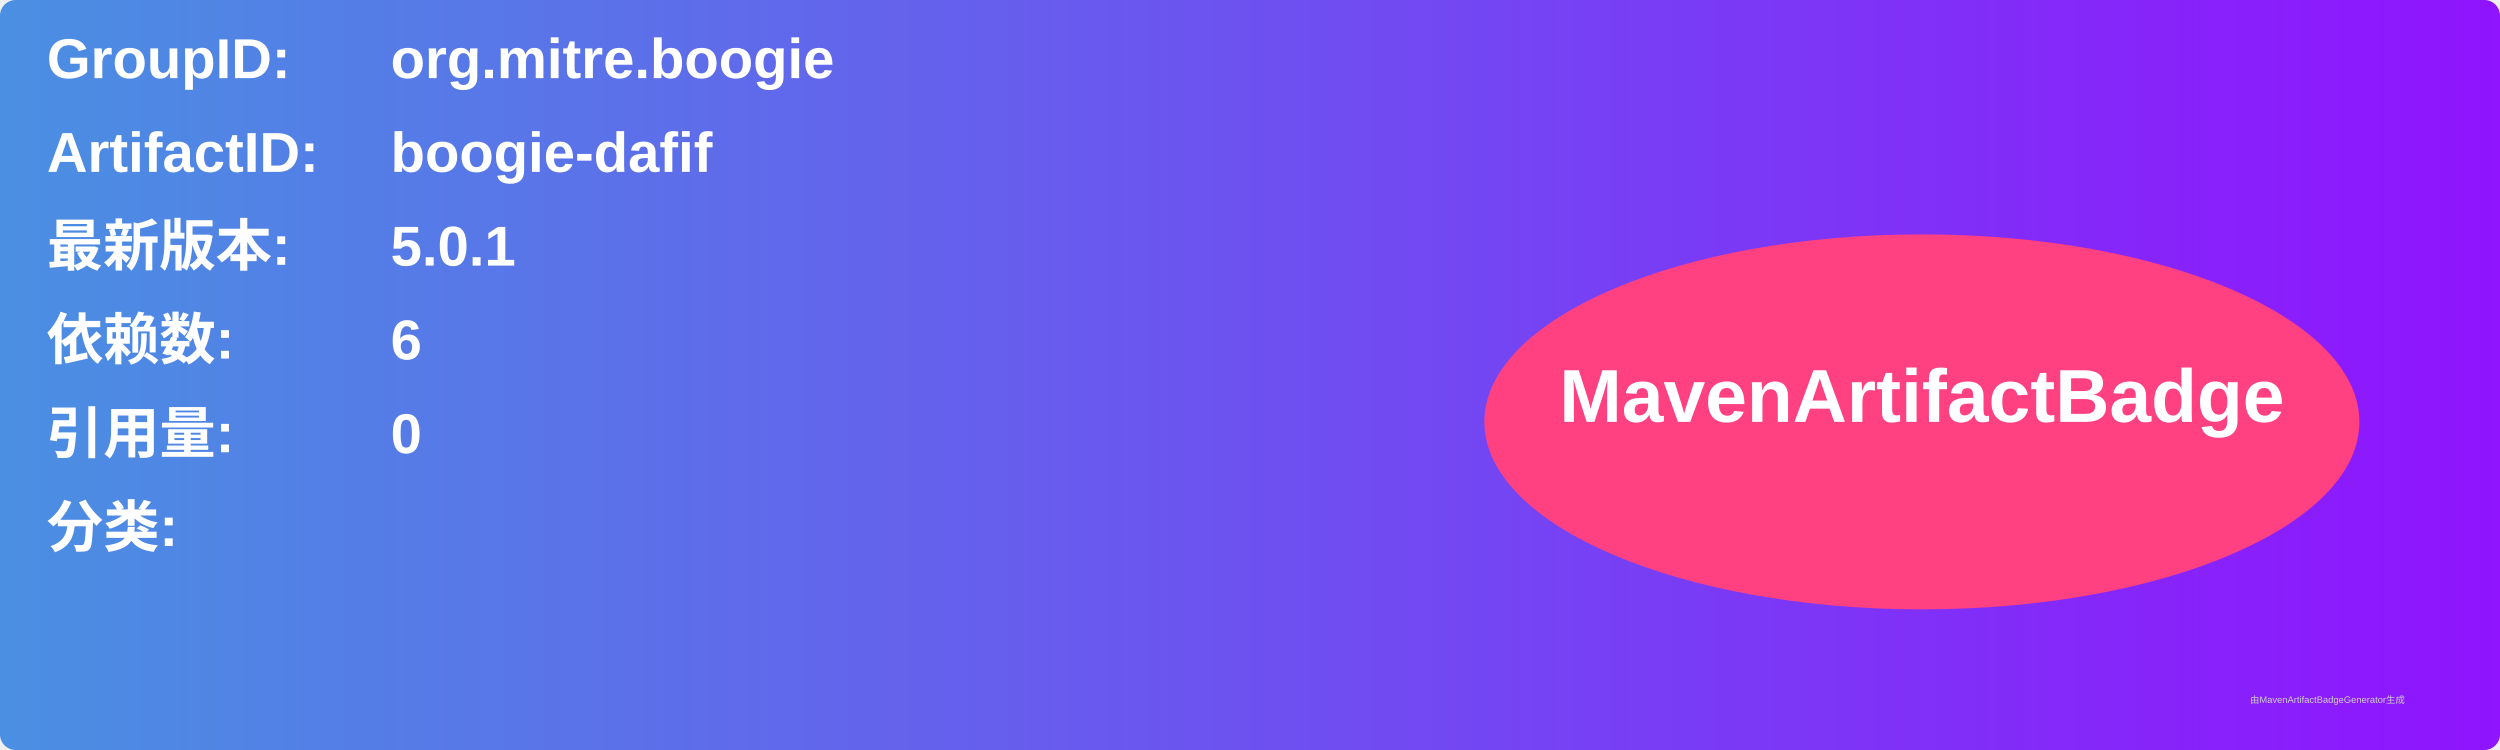
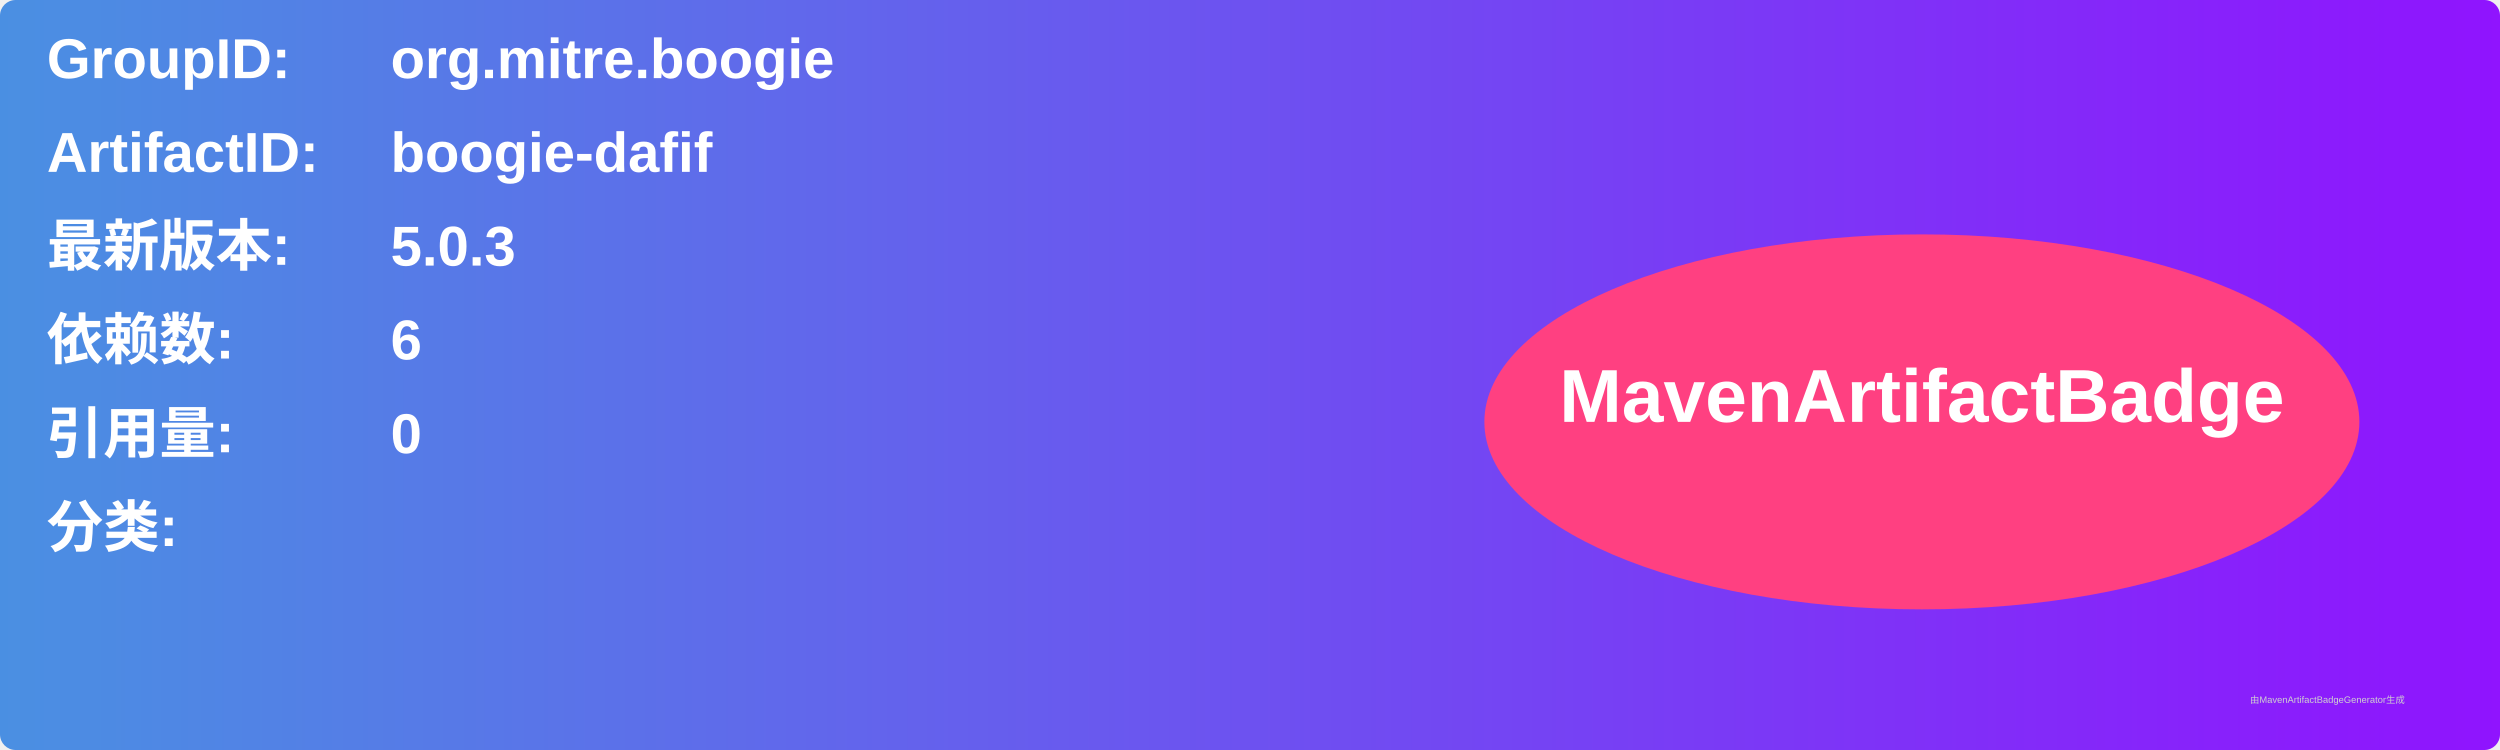
<svg xmlns="http://www.w3.org/2000/svg" width="800" height="240" viewBox="0 0 800 240">
  <linearGradient id="grad" x1="0%" y1="0%" x2="100%" y2="0%">
    <stop offset="0%" stop-color="#4a90e2" />
    <stop offset="100%" stop-color="#9013fe" />
  </linearGradient>
  <rect width="100%" height="100%" rx="5" ry="5" fill="url(#grad)" />
  <g transform="translate(15, 15)">
    <text x="0" y="10" font-family="Arial" font-size="18" fill="white" font-weight="bold" width="260">GroupID:</text>
    <text x="110" y="10" font-family="Arial" font-size="18" fill="white" font-weight="bold" width="460">org.mitre.boogie</text>
    <text x="0" y="40" font-family="Arial" font-size="18" fill="white" font-weight="bold" width="260">ArtifactID:</text>
    <text x="110" y="40" font-family="Arial" font-size="18" fill="white" font-weight="bold" width="460">boogie-dafif</text>
    <text x="0" y="70" font-family="Arial" font-size="18" fill="white" font-weight="bold">最新版本:</text>
    <text x="110" y="70" font-family="Arial" font-size="18" fill="white" font-weight="bold">
-       <tspan font-weight="bold">5.0.1</tspan>
+       <tspan font-weight="bold">5.0.3</tspan>
    </text>
    <text x="0" y="100" font-family="Arial" font-size="18" fill="white" font-weight="bold">依赖数: </text>
    <text x="110" y="100" font-family="Arial" font-size="18" fill="white">
      <tspan font-weight="bold">6</tspan>
    </text>
    <text x="0" y="130" font-family="Arial" font-size="18" fill="white" font-weight="bold">引用量: </text>
    <text x="110" y="130" font-family="Arial" font-size="18" fill="white">
      <tspan font-weight="bold">0</tspan>
    </text>
    <text x="0" y="160" font-family="Arial" font-size="18" fill="white" font-weight="bold">分类:</text>
    <text x="10" y="190" font-family="Arial" font-size="10" fill="white">
      <tspan font-weight="bold" />
    </text>
    <ellipse cx="600" cy="120" rx="140" ry="60" fill="#ff4081" />
    <text x="600" y="120" text-anchor="middle" font-family="Arial" font-size="24" fill="white" font-weight="bold">MavenArtifactBadge</text>
  </g>
  <text x="720" y="225" font-family="Arial" font-size="3" fill="#d0d0d0">由MavenArtifactBadgeGenerator生成</text>
</svg>
